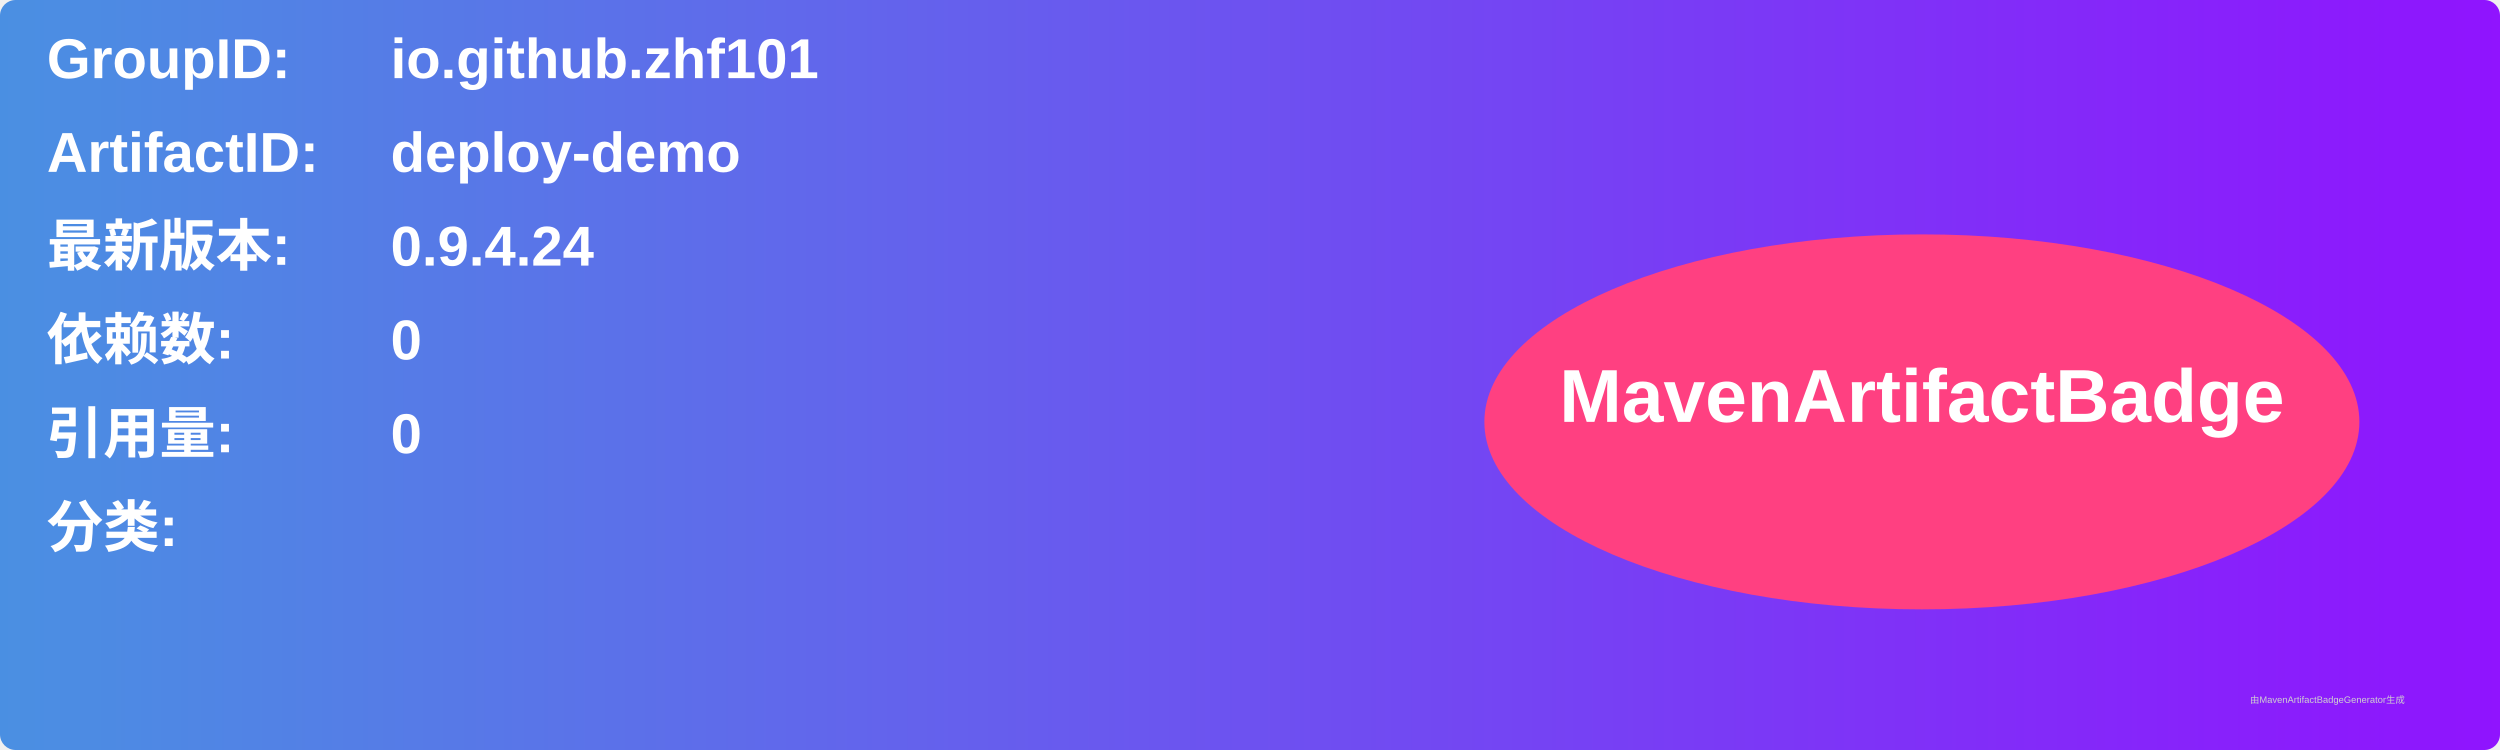
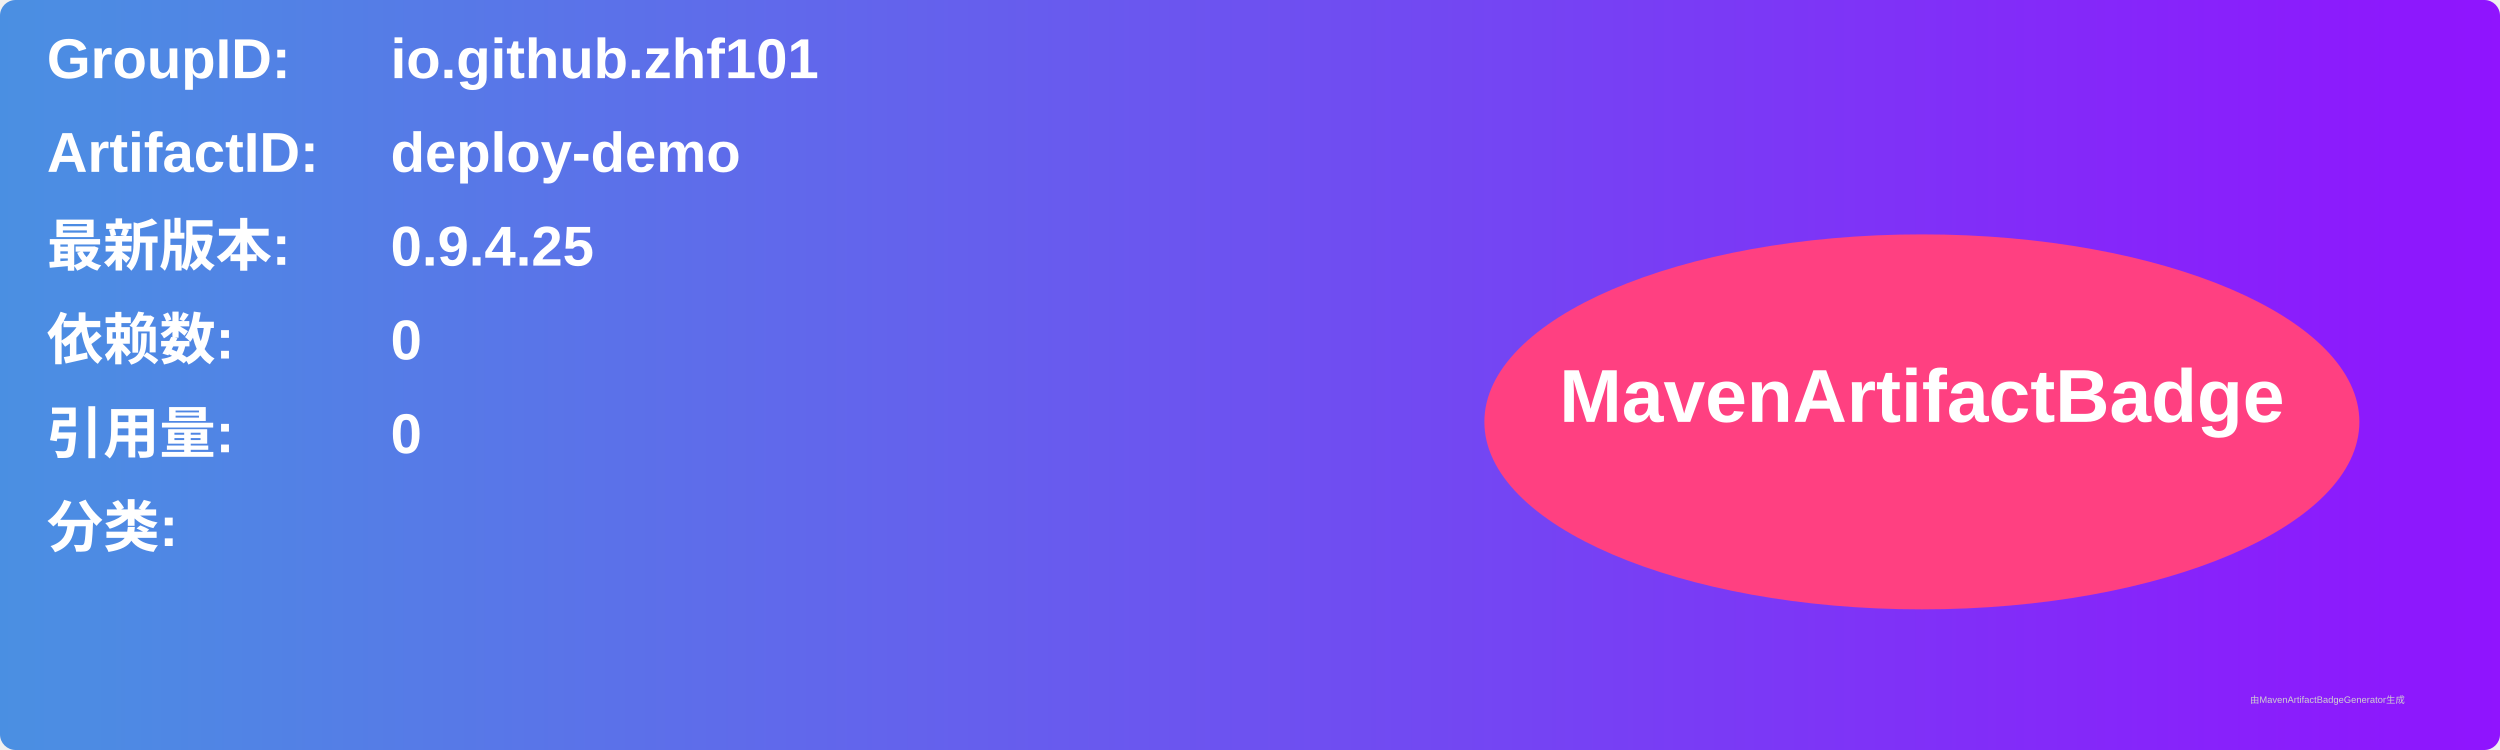
<svg xmlns="http://www.w3.org/2000/svg" width="800" height="240" viewBox="0 0 800 240">
  <linearGradient id="grad" x1="0%" y1="0%" x2="100%" y2="0%">
    <stop offset="0%" stop-color="#4a90e2" />
    <stop offset="100%" stop-color="#9013fe" />
  </linearGradient>
  <rect width="100%" height="100%" rx="5" ry="5" fill="url(#grad)" />
  <g transform="translate(15, 15)">
    <text x="0" y="10" font-family="Arial" font-size="18" fill="white" font-weight="bold" width="260">GroupID:</text>
    <text x="110" y="10" font-family="Arial" font-size="18" fill="white" font-weight="bold" width="460">io.github.zhf101</text>
    <text x="0" y="40" font-family="Arial" font-size="18" fill="white" font-weight="bold" width="260">ArtifactID:</text>
    <text x="110" y="40" font-family="Arial" font-size="18" fill="white" font-weight="bold" width="460">deploy-demo</text>
    <text x="0" y="70" font-family="Arial" font-size="18" fill="white" font-weight="bold">最新版本:</text>
    <text x="110" y="70" font-family="Arial" font-size="18" fill="white" font-weight="bold">
-       <tspan font-weight="bold">0.9.4.24</tspan>
+       <tspan font-weight="bold">0.9.4.25</tspan>
    </text>
    <text x="0" y="100" font-family="Arial" font-size="18" fill="white" font-weight="bold">依赖数: </text>
    <text x="110" y="100" font-family="Arial" font-size="18" fill="white">
      <tspan font-weight="bold">0</tspan>
    </text>
    <text x="0" y="130" font-family="Arial" font-size="18" fill="white" font-weight="bold">引用量: </text>
    <text x="110" y="130" font-family="Arial" font-size="18" fill="white">
      <tspan font-weight="bold">0</tspan>
    </text>
    <text x="0" y="160" font-family="Arial" font-size="18" fill="white" font-weight="bold">分类:</text>
    <text x="10" y="190" font-family="Arial" font-size="10" fill="white">
      <tspan font-weight="bold" />
    </text>
    <ellipse cx="600" cy="120" rx="140" ry="60" fill="#ff4081" />
    <text x="600" y="120" text-anchor="middle" font-family="Arial" font-size="24" fill="white" font-weight="bold">MavenArtifactBadge</text>
  </g>
  <text x="720" y="225" font-family="Arial" font-size="3" fill="#d0d0d0">由MavenArtifactBadgeGenerator生成</text>
</svg>
